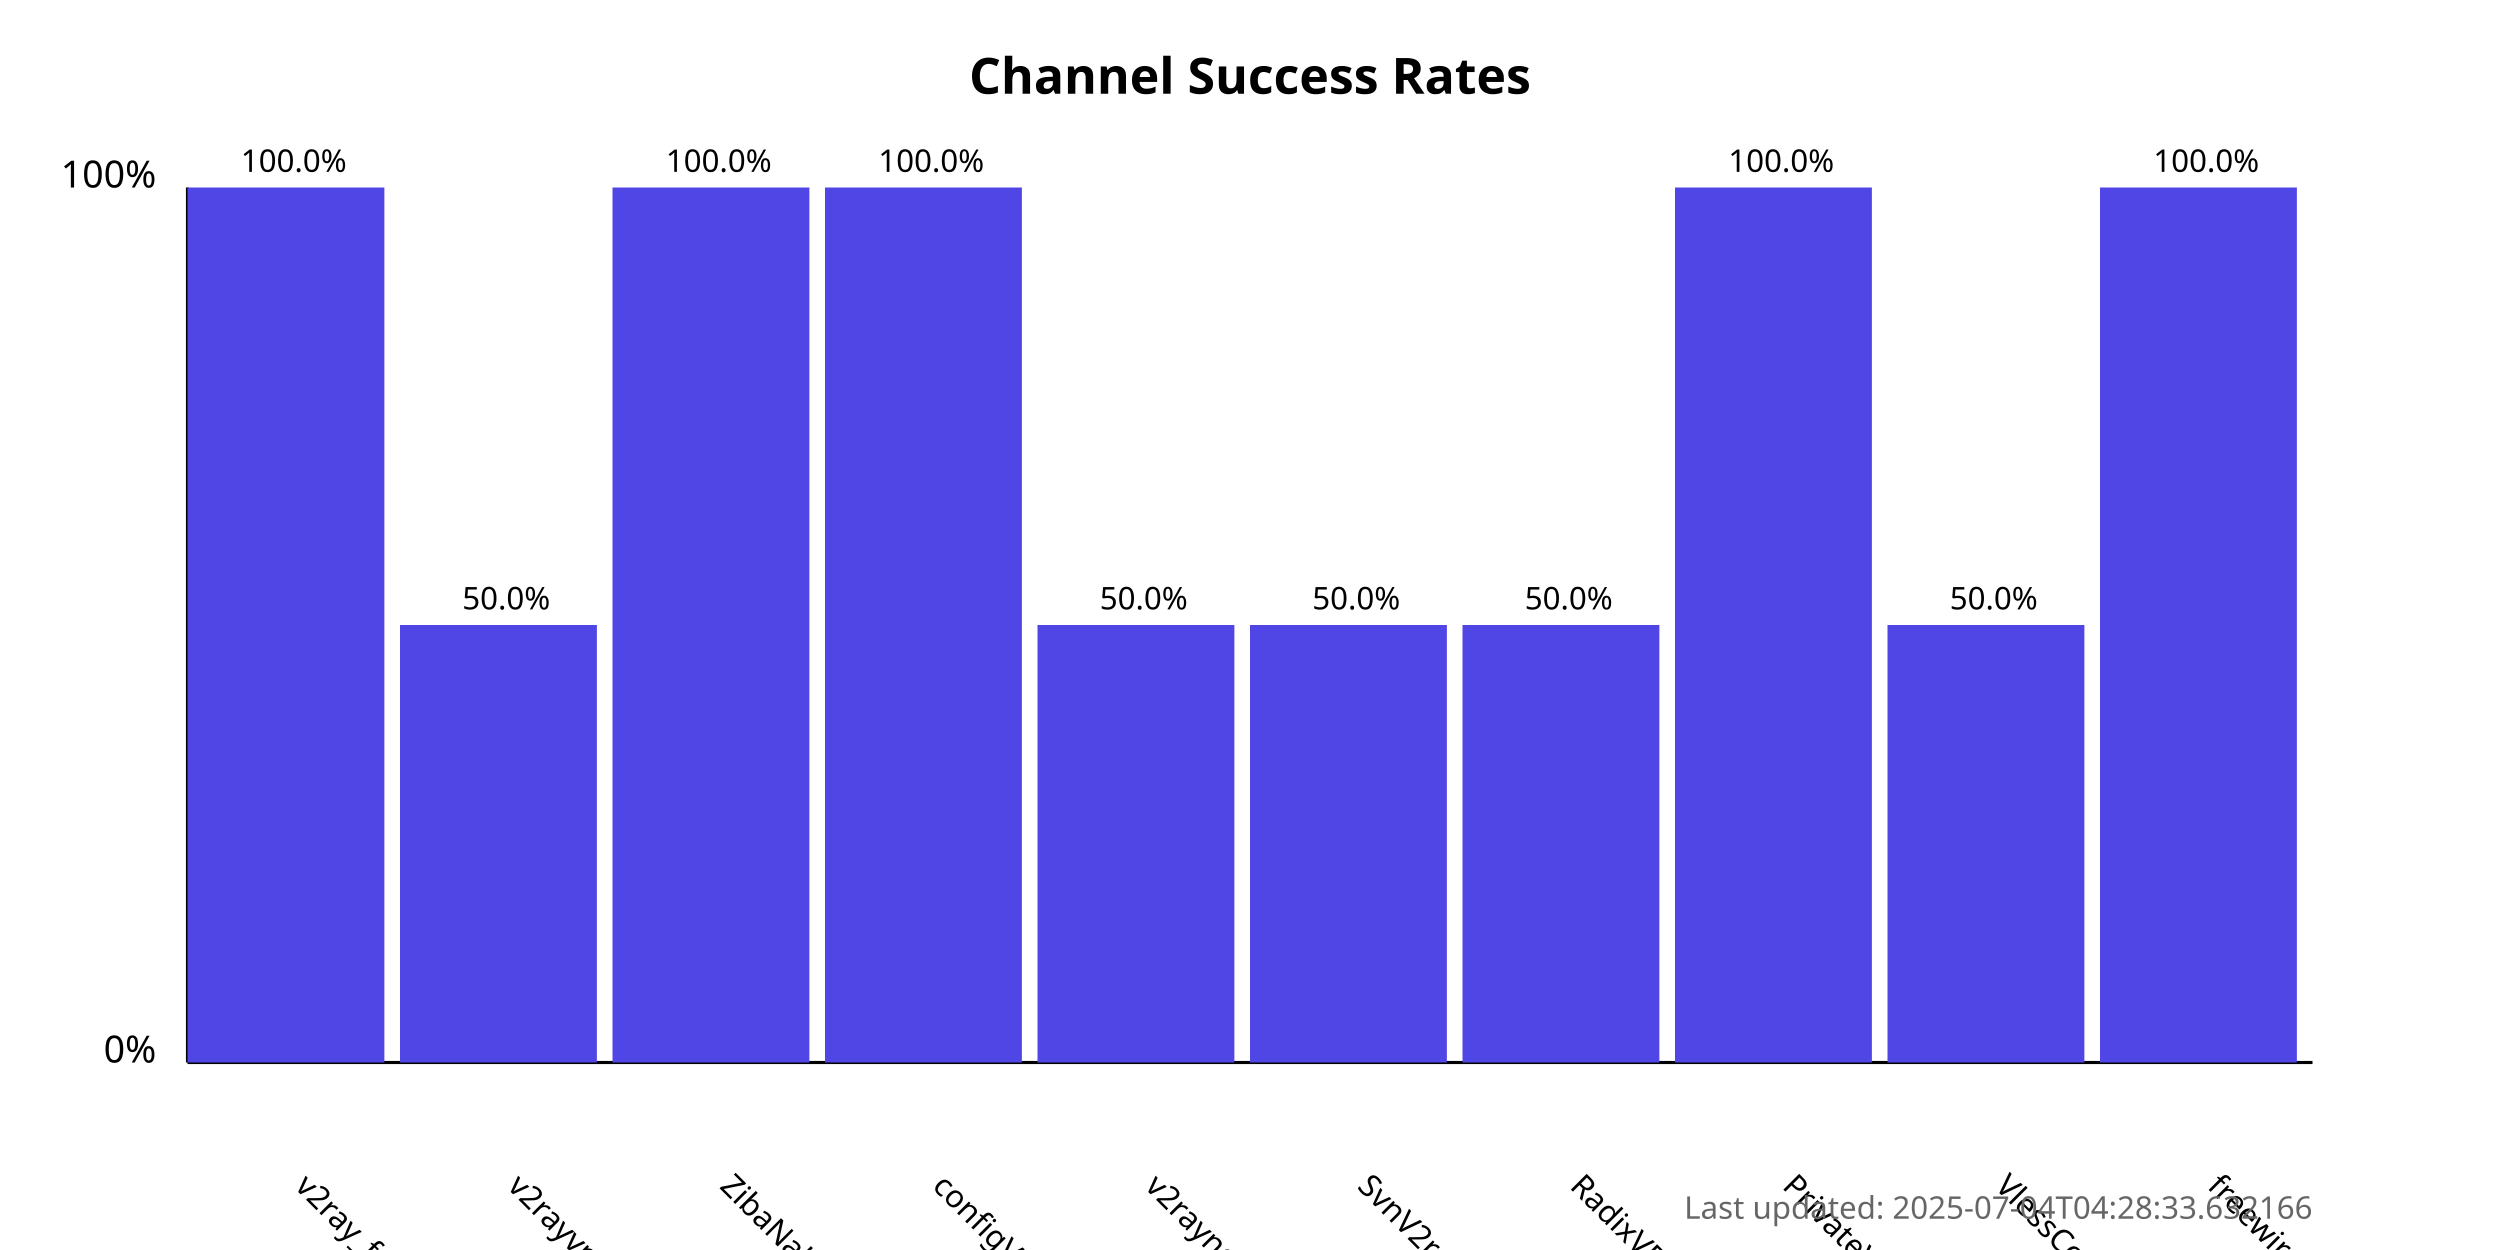
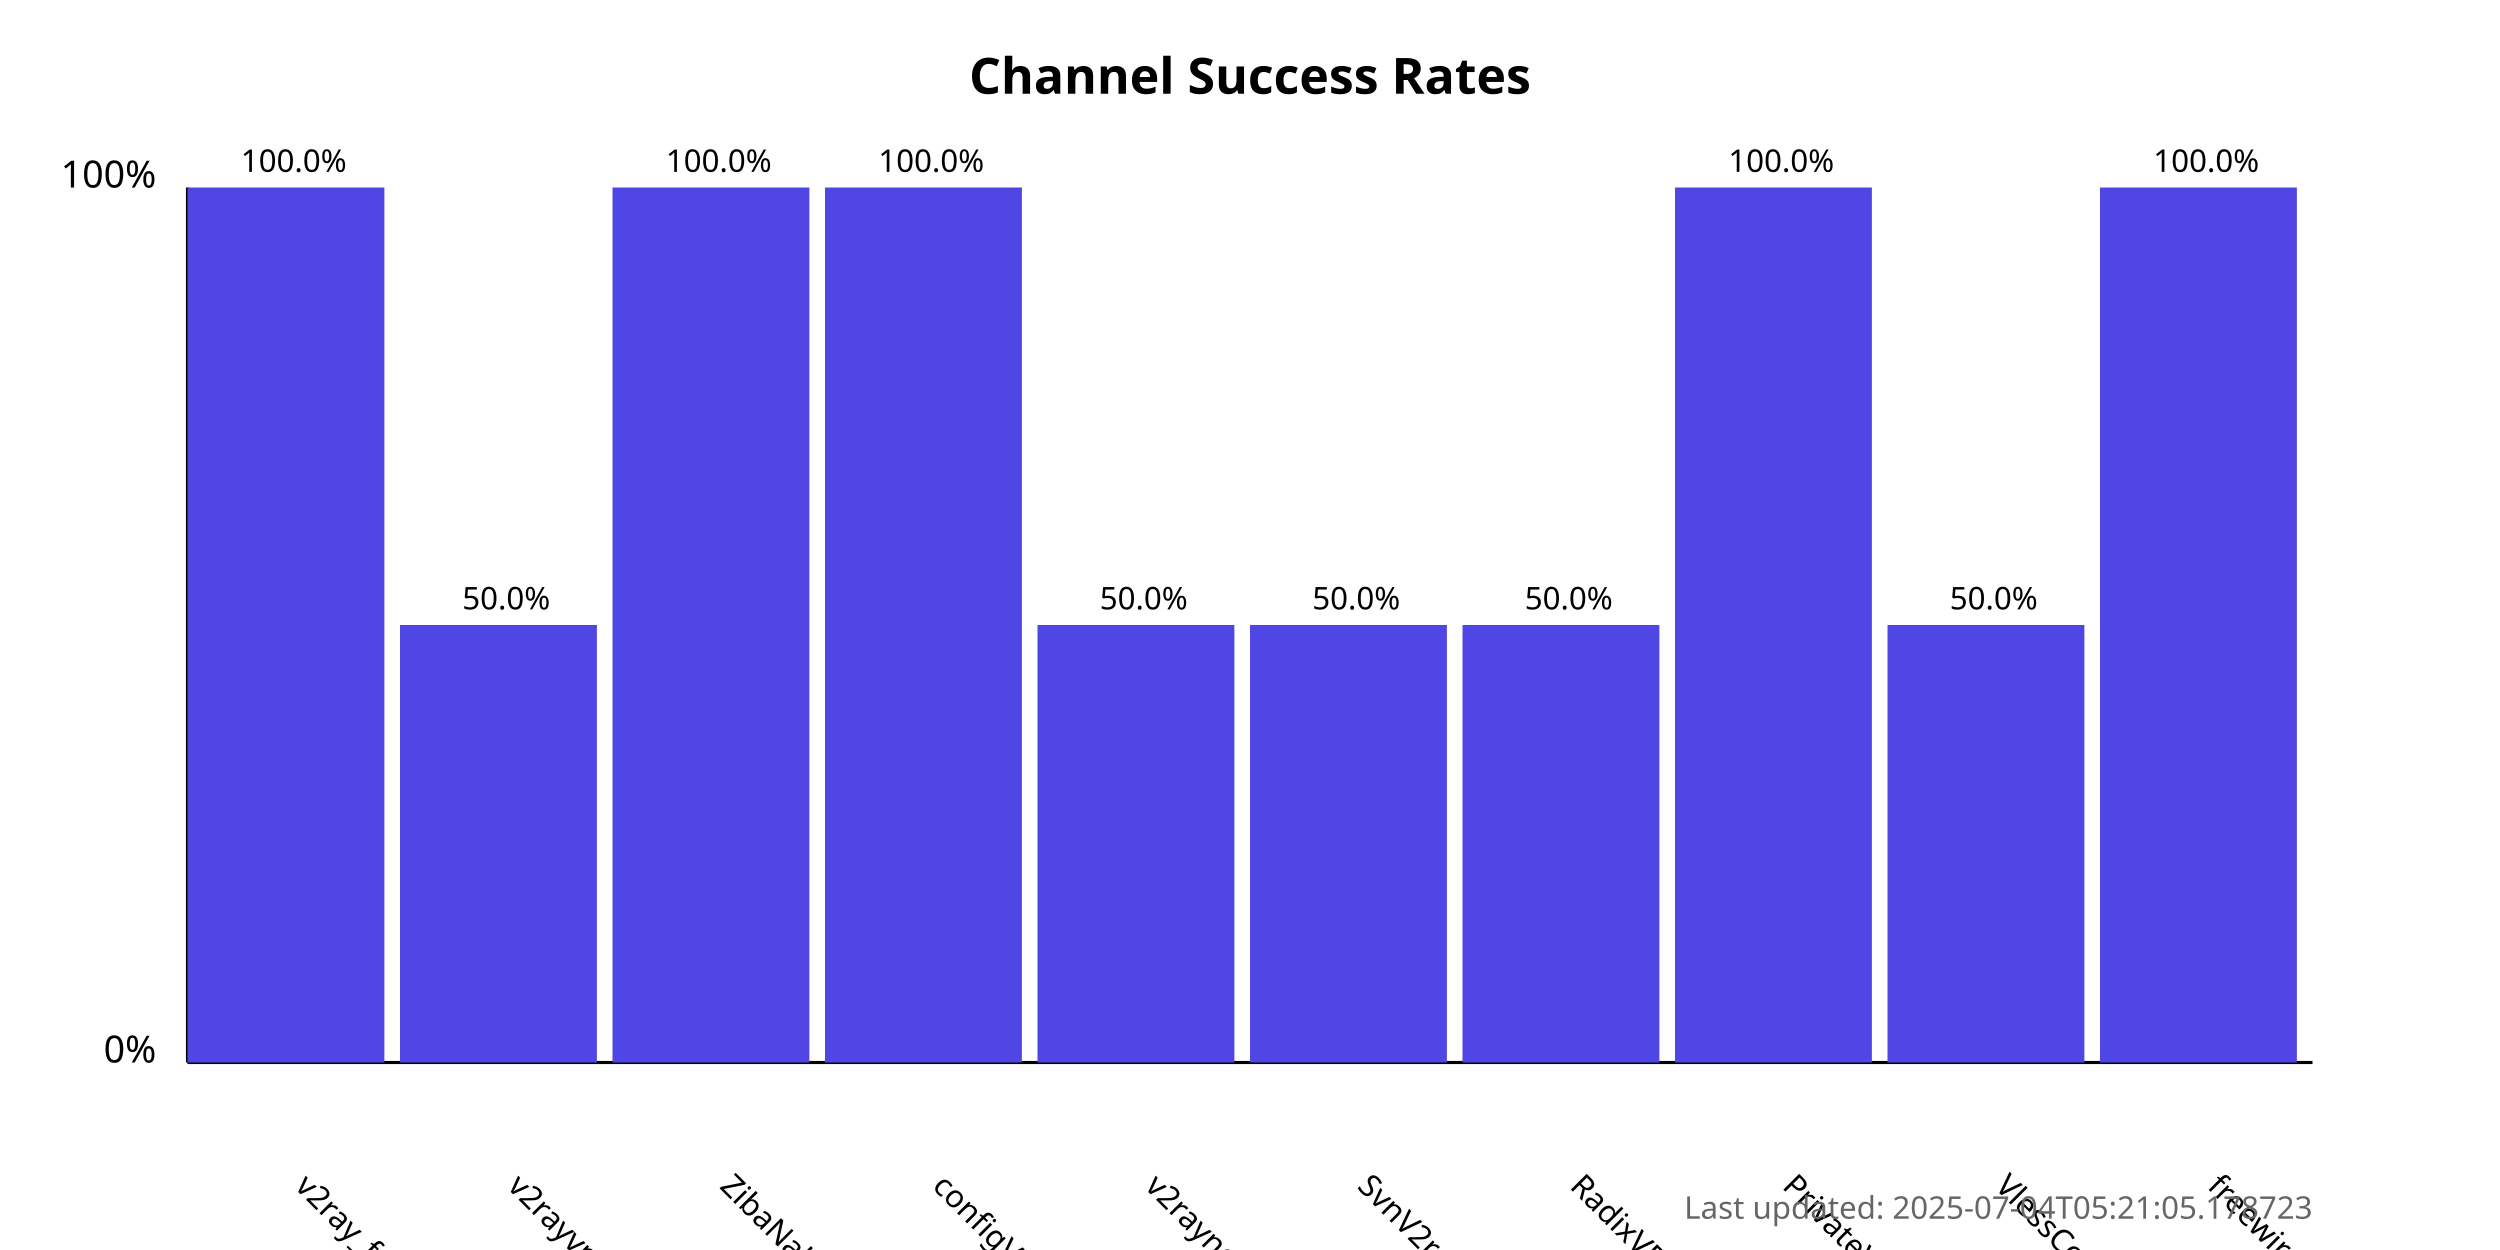
<svg xmlns="http://www.w3.org/2000/svg" width="800" height="400">
  <style>
            .chart-title { font: bold 16px sans-serif; }
            .axis-label { font: 12px sans-serif; }
            .tick-label { font: 10px sans-serif; }
            .bar { fill: #4f46e5; }
            .bar:hover { fill: #6366f1; }
            .timestamp { font: 10px sans-serif; fill: #666; }
        </style>
  <text x="400.0" y="30" text-anchor="middle" class="chart-title">
            Channel Success Rates
        </text>
  <line x1="60" y1="340" x2="60" y2="60" stroke="black" stroke-width="1" />
  <line x1="60" y1="340" x2="740" y2="340" stroke="black" stroke-width="1" />
  <text x="50" y="340" text-anchor="end" class="axis-label">0%</text>
  <text x="50" y="60" text-anchor="end" class="axis-label">100%</text>
  <g>
    <rect x="60" y="60.0" width="63.0" height="280.0" class="bar" />
    <text x="94.0" y="380" transform="rotate(45, 94.0, 380)" text-anchor="start" class="tick-label">
                v2ray_free_conf
            </text>
    <text x="94.0" y="55.0" text-anchor="middle" class="tick-label">
                100.0%
            </text>
  </g>
  <g>
    <rect x="128.0" y="200.0" width="63.0" height="140.0" class="bar" />
    <text x="162.0" y="380" transform="rotate(45, 162.0, 380)" text-anchor="start" class="tick-label">
                v2rayvpno
            </text>
    <text x="162.0" y="195.0" text-anchor="middle" class="tick-label">
                50.0%
            </text>
  </g>
  <g>
    <rect x="196.0" y="60.0" width="63.0" height="280.0" class="bar" />
    <text x="230.0" y="380" transform="rotate(45, 230.0, 380)" text-anchor="start" class="tick-label">
                ZibaNabz
            </text>
    <text x="230.0" y="55.0" text-anchor="middle" class="tick-label">
                100.0%
            </text>
  </g>
  <g>
    <rect x="264.0" y="60.0" width="63.0" height="280.0" class="bar" />
    <text x="298.0" y="380" transform="rotate(45, 298.0, 380)" text-anchor="start" class="tick-label">
                configV2rayForFree
            </text>
    <text x="298.0" y="55.0" text-anchor="middle" class="tick-label">
                100.0%
            </text>
  </g>
  <g>
    <rect x="332.0" y="200.0" width="63.0" height="140.0" class="bar" />
    <text x="366.0" y="380" transform="rotate(45, 366.0, 380)" text-anchor="start" class="tick-label">
                v2rayngvpn
            </text>
    <text x="366.0" y="195.0" text-anchor="middle" class="tick-label">
                50.0%
            </text>
  </g>
  <g>
    <rect x="400.0" y="200.0" width="63.0" height="140.0" class="bar" />
    <text x="434.0" y="380" transform="rotate(45, 434.0, 380)" text-anchor="start" class="tick-label">
                SvnV2ray
            </text>
    <text x="434.0" y="195.0" text-anchor="middle" class="tick-label">
                50.0%
            </text>
  </g>
  <g>
    <rect x="468.0" y="200.0" width="63.0" height="140.0" class="bar" />
    <text x="502.0" y="380" transform="rotate(45, 502.0, 380)" text-anchor="start" class="tick-label">
                RadixVPN
            </text>
    <text x="502.0" y="195.0" text-anchor="middle" class="tick-label">
                50.0%
            </text>
  </g>
  <g>
    <rect x="536.0" y="60.0" width="63.0" height="280.0" class="bar" />
    <text x="570.0" y="380" transform="rotate(45, 570.0, 380)" text-anchor="start" class="tick-label">
                PrivateVPNs
            </text>
    <text x="570.0" y="55.0" text-anchor="middle" class="tick-label">
                100.0%
            </text>
  </g>
  <g>
    <rect x="604.0" y="200.0" width="63.0" height="140.0" class="bar" />
    <text x="638.0" y="380" transform="rotate(45, 638.0, 380)" text-anchor="start" class="tick-label">
                VlessConfig
            </text>
    <text x="638.0" y="195.0" text-anchor="middle" class="tick-label">
                50.0%
            </text>
  </g>
  <g>
    <rect x="672.0" y="60.0" width="63.0" height="280.0" class="bar" />
    <text x="706.0" y="380" transform="rotate(45, 706.0, 380)" text-anchor="start" class="tick-label">
                freewireguard
            </text>
    <text x="706.0" y="55.0" text-anchor="middle" class="tick-label">
                100.0%
            </text>
  </g>
  <text x="740" y="390" text-anchor="end" class="timestamp">
-             Last updated: 2025-07-04T04:28:33.632166
+             Last updated: 2025-07-04T05:21:05.178723
        </text>
</svg>
